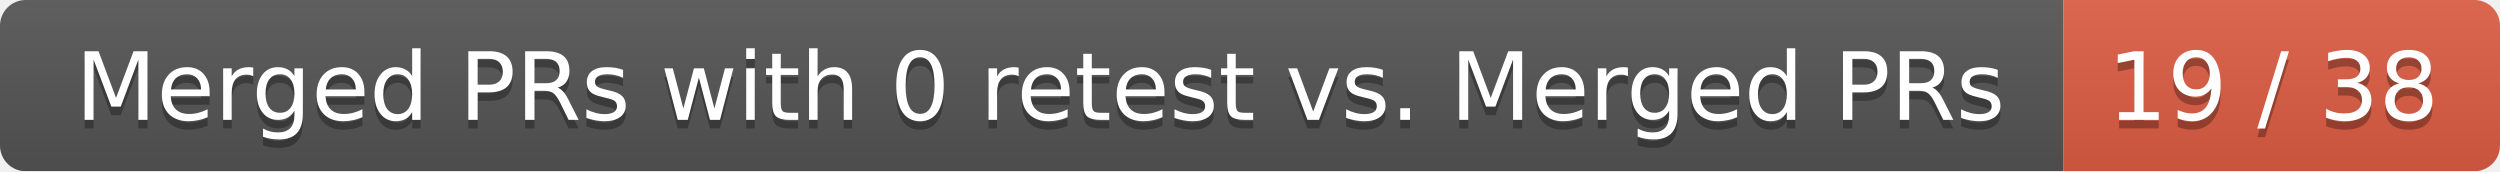
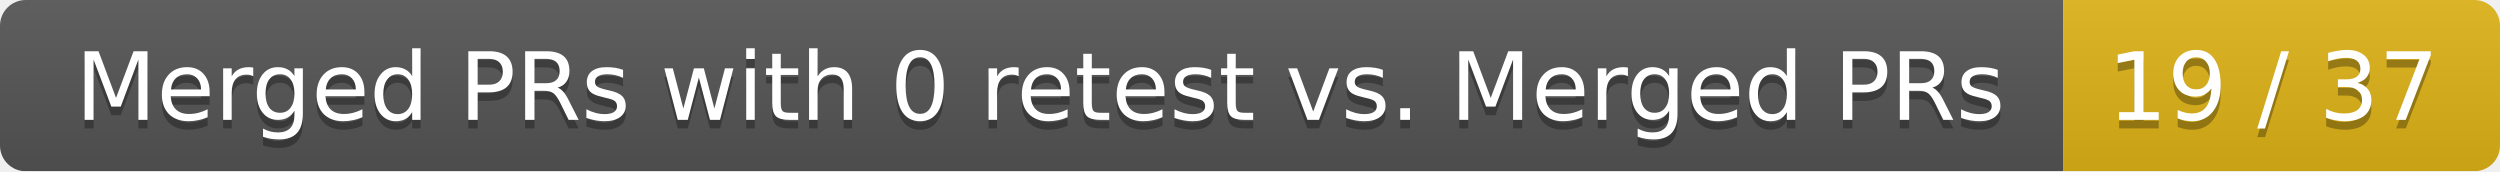
<svg xmlns="http://www.w3.org/2000/svg" width="292" height="20">
  <linearGradient id="smooth" x2="0" y2="100%">
    <stop offset="0" stop-color="#bbb" stop-opacity=".1" />
    <stop offset="1" stop-opacity=".1" />
  </linearGradient>
  <mask id="round">
    <rect width="292" height="20" rx="3" fill="#fff" />
  </mask>
  <g mask="url(#round)">
    <rect width="241" height="20" fill="#555" />
-     <rect x="241" width="51" height="20" fill="#e05d44" />
+     <rect x="241" width="51" height="20" fill="#dfb317" />
    <rect width="292" height="20" fill="url(#smooth)" />
  </g>
  <g fill="#fff" text-anchor="middle" font-family="DejaVu Sans,Verdana,Geneva,sans-serif" font-size="11">
    <text x="121.5" y="15" fill="#010101" fill-opacity=".3">Merged PRs with 0 retest vs. Merged PRs</text>
    <text x="121.5" y="14">Merged PRs with 0 retest vs. Merged PRs</text>
-     <text x="265.5" y="15" fill="#010101" fill-opacity=".3">19 / 38</text>
-     <text x="265.5" y="14">19 / 38</text>
+     <text x="265.5" y="15" fill="#010101" fill-opacity=".3">19 / 37</text>
+     <text x="265.5" y="14">19 / 37</text>
  </g>
</svg>
